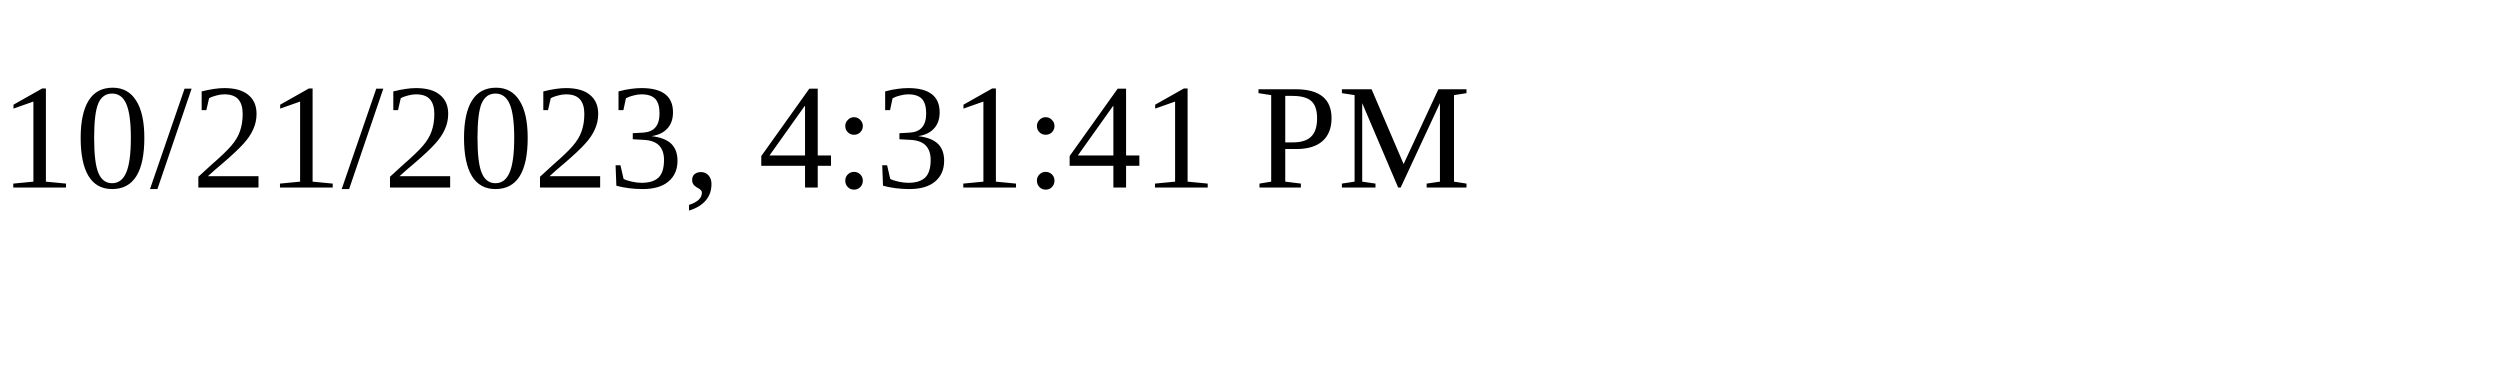
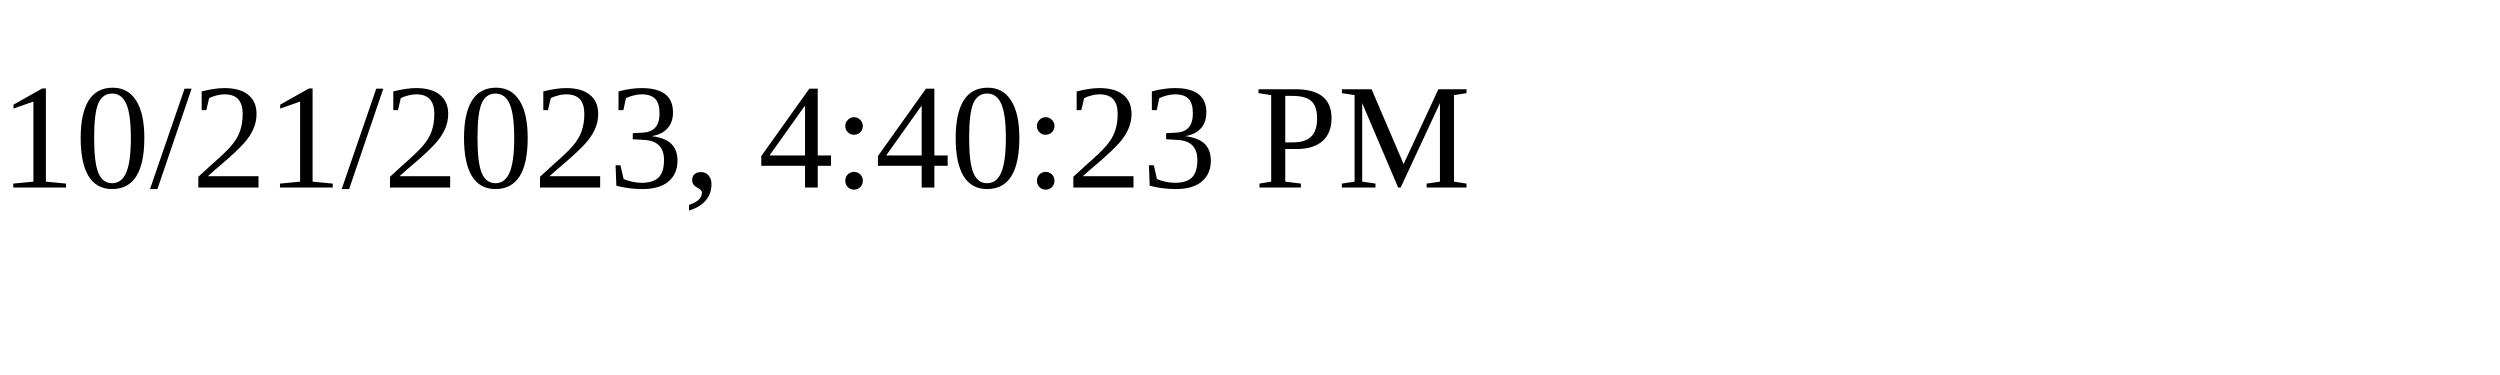
<svg xmlns="http://www.w3.org/2000/svg" height="30" width="200">
-   <text x="0" y="15">10/21/2023, 4:31:41 PM</text>
+   <text x="0" y="15">10/21/2023, 4:40:23 PM</text>
</svg>
